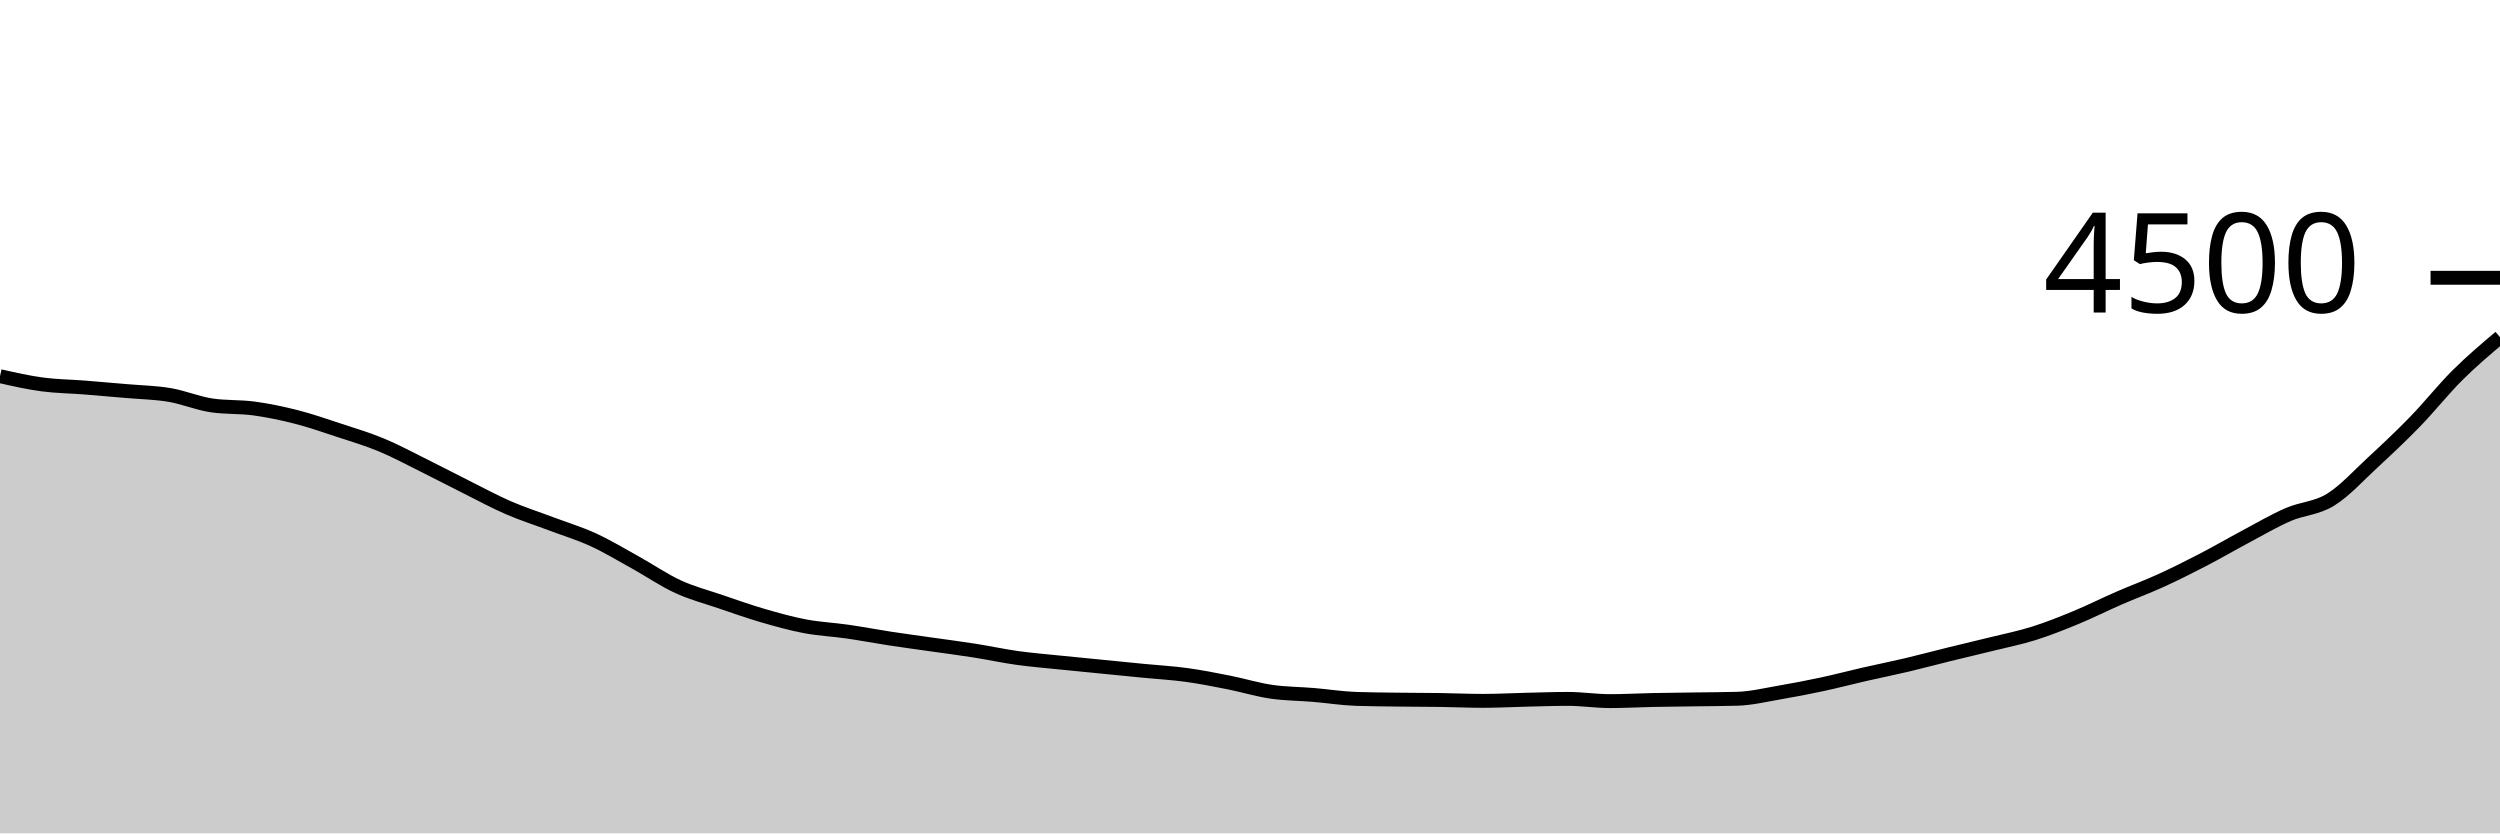
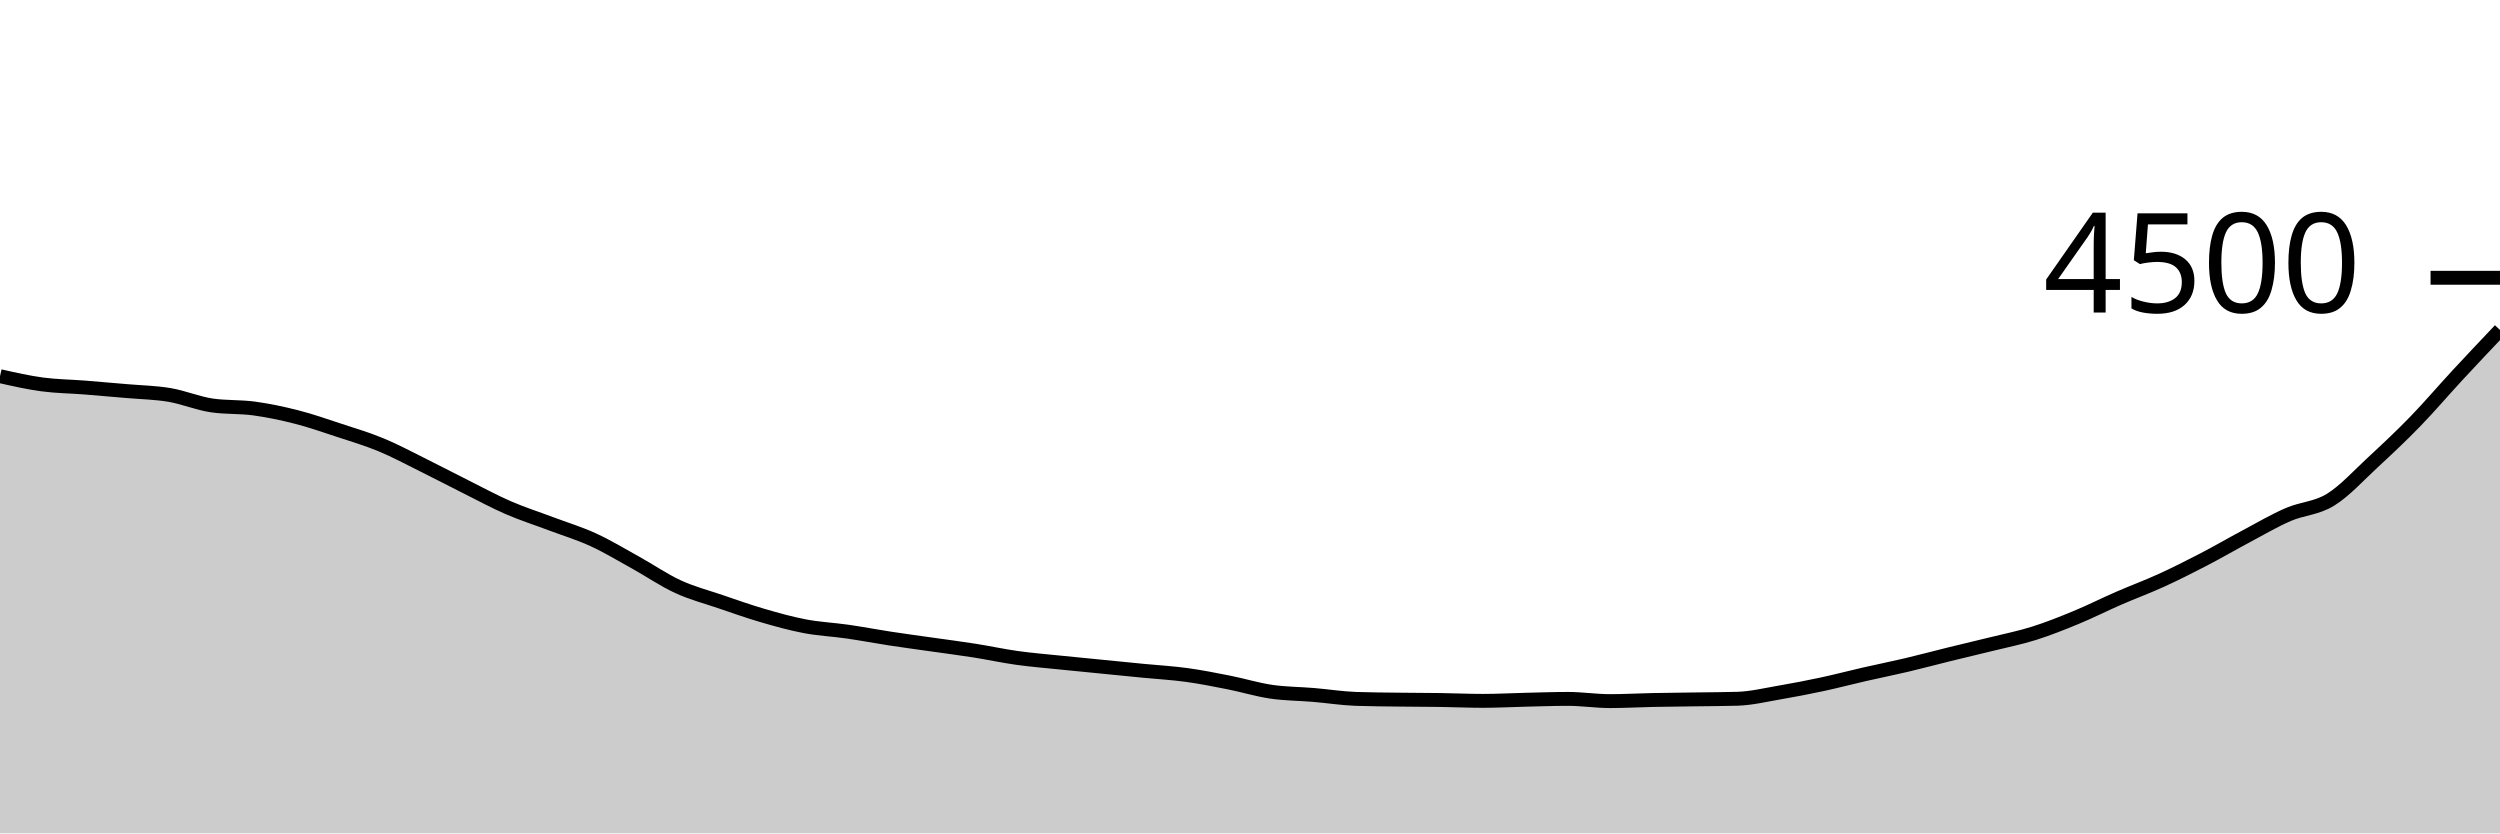
<svg xmlns="http://www.w3.org/2000/svg" viewBox="0 0 180 60">
  <g transform="translate(0,20)">
-     <path class="area" fill="rgba(0, 0, 0, 0.2)" d="M0,7.084C1.017,7.314,2.034,7.544,3.051,7.68C4.068,7.816,5.085,7.822,6.102,7.902C7.119,7.982,8.136,8.071,9.153,8.16C10.169,8.249,11.186,8.264,12.203,8.436C13.22,8.607,14.237,9.043,15.254,9.191C16.271,9.339,17.288,9.274,18.305,9.413C19.322,9.553,20.339,9.766,21.356,10.027C22.373,10.287,23.39,10.643,24.407,10.978C25.424,11.313,26.441,11.613,27.458,12.036C28.475,12.458,29.492,13.007,30.508,13.511C31.525,14.015,32.542,14.55,33.559,15.058C34.576,15.566,35.593,16.119,36.61,16.56C37.627,17.001,38.644,17.323,39.661,17.707C40.678,18.09,41.695,18.396,42.712,18.862C43.729,19.329,44.746,19.944,45.763,20.507C46.78,21.07,47.797,21.772,48.814,22.24C49.831,22.708,50.847,22.969,51.864,23.316C52.881,23.662,53.898,24.024,54.915,24.32C55.932,24.616,56.949,24.901,57.966,25.093C58.983,25.286,60,25.329,61.017,25.476C62.034,25.622,63.051,25.818,64.068,25.973C65.085,26.129,66.102,26.264,67.119,26.409C68.136,26.554,69.153,26.684,70.169,26.844C71.186,27.004,72.203,27.227,73.22,27.369C74.237,27.511,75.254,27.593,76.271,27.698C77.288,27.803,78.305,27.899,79.322,28C80.339,28.101,81.356,28.203,82.373,28.302C83.39,28.401,84.407,28.456,85.424,28.596C86.441,28.735,87.458,28.936,88.475,29.138C89.492,29.339,90.508,29.655,91.525,29.804C92.542,29.954,93.559,29.95,94.576,30.036C95.593,30.121,96.61,30.284,97.627,30.32C98.644,30.356,99.661,30.36,100.678,30.373C101.695,30.387,102.712,30.385,103.729,30.4C104.746,30.415,105.763,30.462,106.78,30.462C107.797,30.462,108.814,30.406,109.831,30.382C110.847,30.359,111.864,30.32,112.881,30.32C113.898,30.32,114.915,30.48,115.932,30.48C116.949,30.48,117.966,30.421,118.983,30.4C120,30.379,121.017,30.37,122.034,30.356C123.051,30.341,124.068,30.341,125.085,30.311C126.102,30.281,127.119,30.031,128.136,29.858C129.153,29.684,130.169,29.489,131.186,29.271C132.203,29.053,133.22,28.784,134.237,28.551C135.254,28.319,136.271,28.116,137.288,27.876C138.305,27.636,139.322,27.361,140.339,27.111C141.356,26.861,142.373,26.625,143.39,26.373C144.407,26.121,145.424,25.92,146.441,25.6C147.458,25.28,148.475,24.874,149.492,24.453C150.508,24.033,151.525,23.519,152.542,23.076C153.559,22.633,154.576,22.259,155.593,21.796C156.61,21.332,157.627,20.821,158.644,20.293C159.661,19.766,160.678,19.172,161.695,18.631C162.712,18.09,163.729,17.49,164.746,17.049C165.763,16.607,166.78,16.609,167.797,15.982C168.814,15.356,169.831,14.228,170.847,13.289C171.864,12.35,172.881,11.394,173.898,10.347C174.915,9.299,175.932,8.016,176.949,7.004C177.966,5.993,178.983,5.134,180,4.276L180,40C178.983,40,177.966,40,176.949,40C175.932,40,174.915,40,173.898,40C172.881,40,171.864,40,170.847,40C169.831,40,168.814,40,167.797,40C166.78,40,165.763,40,164.746,40C163.729,40,162.712,40,161.695,40C160.678,40,159.661,40,158.644,40C157.627,40,156.61,40,155.593,40C154.576,40,153.559,40,152.542,40C151.525,40,150.508,40,149.492,40C148.475,40,147.458,40,146.441,40C145.424,40,144.407,40,143.39,40C142.373,40,141.356,40,140.339,40C139.322,40,138.305,40,137.288,40C136.271,40,135.254,40,134.237,40C133.22,40,132.203,40,131.186,40C130.169,40,129.153,40,128.136,40C127.119,40,126.102,40,125.085,40C124.068,40,123.051,40,122.034,40C121.017,40,120,40,118.983,40C117.966,40,116.949,40,115.932,40C114.915,40,113.898,40,112.881,40C111.864,40,110.847,40,109.831,40C108.814,40,107.797,40,106.78,40C105.763,40,104.746,40,103.729,40C102.712,40,101.695,40,100.678,40C99.661,40,98.644,40,97.627,40C96.61,40,95.593,40,94.576,40C93.559,40,92.542,40,91.525,40C90.508,40,89.492,40,88.475,40C87.458,40,86.441,40,85.424,40C84.407,40,83.39,40,82.373,40C81.356,40,80.339,40,79.322,40C78.305,40,77.288,40,76.271,40C75.254,40,74.237,40,73.22,40C72.203,40,71.186,40,70.169,40C69.153,40,68.136,40,67.119,40C66.102,40,65.085,40,64.068,40C63.051,40,62.034,40,61.017,40C60,40,58.983,40,57.966,40C56.949,40,55.932,40,54.915,40C53.898,40,52.881,40,51.864,40C50.847,40,49.831,40,48.814,40C47.797,40,46.78,40,45.763,40C44.746,40,43.729,40,42.712,40C41.695,40,40.678,40,39.661,40C38.644,40,37.627,40,36.61,40C35.593,40,34.576,40,33.559,40C32.542,40,31.525,40,30.508,40C29.492,40,28.475,40,27.458,40C26.441,40,25.424,40,24.407,40C23.39,40,22.373,40,21.356,40C20.339,40,19.322,40,18.305,40C17.288,40,16.271,40,15.254,40C14.237,40,13.22,40,12.203,40C11.186,40,10.169,40,9.153,40C8.136,40,7.119,40,6.102,40C5.085,40,4.068,40,3.051,40C2.034,40,1.017,40,0,40Z" />
-     <path class="line" stroke="black" fill="none" d="M0,7.084C1.017,7.314,2.034,7.544,3.051,7.68C4.068,7.816,5.085,7.822,6.102,7.902C7.119,7.982,8.136,8.071,9.153,8.16C10.169,8.249,11.186,8.264,12.203,8.436C13.22,8.607,14.237,9.043,15.254,9.191C16.271,9.339,17.288,9.274,18.305,9.413C19.322,9.553,20.339,9.766,21.356,10.027C22.373,10.287,23.39,10.643,24.407,10.978C25.424,11.313,26.441,11.613,27.458,12.036C28.475,12.458,29.492,13.007,30.508,13.511C31.525,14.015,32.542,14.55,33.559,15.058C34.576,15.566,35.593,16.119,36.61,16.56C37.627,17.001,38.644,17.323,39.661,17.707C40.678,18.09,41.695,18.396,42.712,18.862C43.729,19.329,44.746,19.944,45.763,20.507C46.78,21.07,47.797,21.772,48.814,22.24C49.831,22.708,50.847,22.969,51.864,23.316C52.881,23.662,53.898,24.024,54.915,24.32C55.932,24.616,56.949,24.901,57.966,25.093C58.983,25.286,60,25.329,61.017,25.476C62.034,25.622,63.051,25.818,64.068,25.973C65.085,26.129,66.102,26.264,67.119,26.409C68.136,26.554,69.153,26.684,70.169,26.844C71.186,27.004,72.203,27.227,73.22,27.369C74.237,27.511,75.254,27.593,76.271,27.698C77.288,27.803,78.305,27.899,79.322,28C80.339,28.101,81.356,28.203,82.373,28.302C83.39,28.401,84.407,28.456,85.424,28.596C86.441,28.735,87.458,28.936,88.475,29.138C89.492,29.339,90.508,29.655,91.525,29.804C92.542,29.954,93.559,29.95,94.576,30.036C95.593,30.121,96.61,30.284,97.627,30.32C98.644,30.356,99.661,30.36,100.678,30.373C101.695,30.387,102.712,30.385,103.729,30.4C104.746,30.415,105.763,30.462,106.78,30.462C107.797,30.462,108.814,30.406,109.831,30.382C110.847,30.359,111.864,30.32,112.881,30.32C113.898,30.32,114.915,30.48,115.932,30.48C116.949,30.48,117.966,30.421,118.983,30.4C120,30.379,121.017,30.37,122.034,30.356C123.051,30.341,124.068,30.341,125.085,30.311C126.102,30.281,127.119,30.031,128.136,29.858C129.153,29.684,130.169,29.489,131.186,29.271C132.203,29.053,133.22,28.784,134.237,28.551C135.254,28.319,136.271,28.116,137.288,27.876C138.305,27.636,139.322,27.361,140.339,27.111C141.356,26.861,142.373,26.625,143.39,26.373C144.407,26.121,145.424,25.92,146.441,25.6C147.458,25.28,148.475,24.874,149.492,24.453C150.508,24.033,151.525,23.519,152.542,23.076C153.559,22.633,154.576,22.259,155.593,21.796C156.61,21.332,157.627,20.821,158.644,20.293C159.661,19.766,160.678,19.172,161.695,18.631C162.712,18.09,163.729,17.49,164.746,17.049C165.763,16.607,166.78,16.609,167.797,15.982C168.814,15.356,169.831,14.228,170.847,13.289C171.864,12.35,172.881,11.394,173.898,10.347C174.915,9.299,175.932,8.016,176.949,7.004C177.966,5.993,178.983,5.134,180,4.276" />
+     <path class="area" fill="rgba(0, 0, 0, 0.2)" d="M0,7.084C1.017,7.314,2.034,7.544,3.051,7.68C4.068,7.816,5.085,7.822,6.102,7.902C7.119,7.982,8.136,8.071,9.153,8.16C10.169,8.249,11.186,8.264,12.203,8.436C13.22,8.607,14.237,9.043,15.254,9.191C16.271,9.339,17.288,9.274,18.305,9.413C19.322,9.553,20.339,9.766,21.356,10.027C22.373,10.287,23.39,10.643,24.407,10.978C25.424,11.313,26.441,11.613,27.458,12.036C28.475,12.458,29.492,13.007,30.508,13.511C31.525,14.015,32.542,14.55,33.559,15.058C34.576,15.566,35.593,16.119,36.61,16.56C37.627,17.001,38.644,17.323,39.661,17.707C40.678,18.09,41.695,18.396,42.712,18.862C43.729,19.329,44.746,19.944,45.763,20.507C46.78,21.07,47.797,21.772,48.814,22.24C49.831,22.708,50.847,22.969,51.864,23.316C52.881,23.662,53.898,24.024,54.915,24.32C55.932,24.616,56.949,24.901,57.966,25.093C58.983,25.286,60,25.329,61.017,25.476C62.034,25.622,63.051,25.818,64.068,25.973C65.085,26.129,66.102,26.264,67.119,26.409C68.136,26.554,69.153,26.684,70.169,26.844C71.186,27.004,72.203,27.227,73.22,27.369C74.237,27.511,75.254,27.593,76.271,27.698C77.288,27.803,78.305,27.899,79.322,28C80.339,28.101,81.356,28.203,82.373,28.302C83.39,28.401,84.407,28.456,85.424,28.596C86.441,28.735,87.458,28.936,88.475,29.138C89.492,29.339,90.508,29.655,91.525,29.804C92.542,29.954,93.559,29.95,94.576,30.036C95.593,30.121,96.61,30.284,97.627,30.32C98.644,30.356,99.661,30.36,100.678,30.373C101.695,30.387,102.712,30.385,103.729,30.4C104.746,30.415,105.763,30.462,106.78,30.462C107.797,30.462,108.814,30.406,109.831,30.382C110.847,30.359,111.864,30.32,112.881,30.32C113.898,30.32,114.915,30.48,115.932,30.48C116.949,30.48,117.966,30.421,118.983,30.4C120,30.379,121.017,30.37,122.034,30.356C123.051,30.341,124.068,30.341,125.085,30.311C126.102,30.281,127.119,30.031,128.136,29.858C129.153,29.684,130.169,29.489,131.186,29.271C132.203,29.053,133.22,28.784,134.237,28.551C135.254,28.319,136.271,28.116,137.288,27.876C138.305,27.636,139.322,27.361,140.339,27.111C141.356,26.861,142.373,26.625,143.39,26.373C144.407,26.121,145.424,25.92,146.441,25.6C147.458,25.28,148.475,24.874,149.492,24.453C150.508,24.033,151.525,23.519,152.542,23.076C153.559,22.633,154.576,22.259,155.593,21.796C156.61,21.332,157.627,20.821,158.644,20.293C159.661,19.766,160.678,19.172,161.695,18.631C162.712,18.09,163.729,17.49,164.746,17.049C165.763,16.607,166.78,16.609,167.797,15.982C168.814,15.356,169.831,14.228,170.847,13.289C171.864,12.35,172.881,11.394,173.898,10.347C174.915,9.299,175.932,8.102,176.949,7.004C177.966,5.907,178.983,4.833,180,3.76L180,40C178.983,40,177.966,40,176.949,40C175.932,40,174.915,40,173.898,40C172.881,40,171.864,40,170.847,40C169.831,40,168.814,40,167.797,40C166.78,40,165.763,40,164.746,40C163.729,40,162.712,40,161.695,40C160.678,40,159.661,40,158.644,40C157.627,40,156.61,40,155.593,40C154.576,40,153.559,40,152.542,40C151.525,40,150.508,40,149.492,40C148.475,40,147.458,40,146.441,40C145.424,40,144.407,40,143.39,40C142.373,40,141.356,40,140.339,40C139.322,40,138.305,40,137.288,40C136.271,40,135.254,40,134.237,40C133.22,40,132.203,40,131.186,40C130.169,40,129.153,40,128.136,40C127.119,40,126.102,40,125.085,40C124.068,40,123.051,40,122.034,40C121.017,40,120,40,118.983,40C117.966,40,116.949,40,115.932,40C114.915,40,113.898,40,112.881,40C111.864,40,110.847,40,109.831,40C108.814,40,107.797,40,106.78,40C105.763,40,104.746,40,103.729,40C102.712,40,101.695,40,100.678,40C99.661,40,98.644,40,97.627,40C96.61,40,95.593,40,94.576,40C93.559,40,92.542,40,91.525,40C90.508,40,89.492,40,88.475,40C87.458,40,86.441,40,85.424,40C84.407,40,83.39,40,82.373,40C81.356,40,80.339,40,79.322,40C78.305,40,77.288,40,76.271,40C75.254,40,74.237,40,73.22,40C72.203,40,71.186,40,70.169,40C69.153,40,68.136,40,67.119,40C66.102,40,65.085,40,64.068,40C63.051,40,62.034,40,61.017,40C60,40,58.983,40,57.966,40C56.949,40,55.932,40,54.915,40C53.898,40,52.881,40,51.864,40C50.847,40,49.831,40,48.814,40C47.797,40,46.78,40,45.763,40C44.746,40,43.729,40,42.712,40C41.695,40,40.678,40,39.661,40C38.644,40,37.627,40,36.61,40C35.593,40,34.576,40,33.559,40C32.542,40,31.525,40,30.508,40C29.492,40,28.475,40,27.458,40C26.441,40,25.424,40,24.407,40C23.39,40,22.373,40,21.356,40C20.339,40,19.322,40,18.305,40C17.288,40,16.271,40,15.254,40C14.237,40,13.22,40,12.203,40C11.186,40,10.169,40,9.153,40C8.136,40,7.119,40,6.102,40C5.085,40,4.068,40,3.051,40C2.034,40,1.017,40,0,40Z" />
+     <path class="line" stroke="black" fill="none" d="M0,7.084C1.017,7.314,2.034,7.544,3.051,7.68C4.068,7.816,5.085,7.822,6.102,7.902C7.119,7.982,8.136,8.071,9.153,8.16C10.169,8.249,11.186,8.264,12.203,8.436C13.22,8.607,14.237,9.043,15.254,9.191C16.271,9.339,17.288,9.274,18.305,9.413C19.322,9.553,20.339,9.766,21.356,10.027C22.373,10.287,23.39,10.643,24.407,10.978C25.424,11.313,26.441,11.613,27.458,12.036C28.475,12.458,29.492,13.007,30.508,13.511C31.525,14.015,32.542,14.55,33.559,15.058C34.576,15.566,35.593,16.119,36.61,16.56C37.627,17.001,38.644,17.323,39.661,17.707C40.678,18.09,41.695,18.396,42.712,18.862C43.729,19.329,44.746,19.944,45.763,20.507C46.78,21.07,47.797,21.772,48.814,22.24C49.831,22.708,50.847,22.969,51.864,23.316C52.881,23.662,53.898,24.024,54.915,24.32C55.932,24.616,56.949,24.901,57.966,25.093C58.983,25.286,60,25.329,61.017,25.476C62.034,25.622,63.051,25.818,64.068,25.973C65.085,26.129,66.102,26.264,67.119,26.409C68.136,26.554,69.153,26.684,70.169,26.844C71.186,27.004,72.203,27.227,73.22,27.369C74.237,27.511,75.254,27.593,76.271,27.698C77.288,27.803,78.305,27.899,79.322,28C80.339,28.101,81.356,28.203,82.373,28.302C83.39,28.401,84.407,28.456,85.424,28.596C86.441,28.735,87.458,28.936,88.475,29.138C89.492,29.339,90.508,29.655,91.525,29.804C92.542,29.954,93.559,29.95,94.576,30.036C95.593,30.121,96.61,30.284,97.627,30.32C98.644,30.356,99.661,30.36,100.678,30.373C101.695,30.387,102.712,30.385,103.729,30.4C104.746,30.415,105.763,30.462,106.78,30.462C107.797,30.462,108.814,30.406,109.831,30.382C110.847,30.359,111.864,30.32,112.881,30.32C113.898,30.32,114.915,30.48,115.932,30.48C116.949,30.48,117.966,30.421,118.983,30.4C120,30.379,121.017,30.37,122.034,30.356C123.051,30.341,124.068,30.341,125.085,30.311C126.102,30.281,127.119,30.031,128.136,29.858C129.153,29.684,130.169,29.489,131.186,29.271C132.203,29.053,133.22,28.784,134.237,28.551C135.254,28.319,136.271,28.116,137.288,27.876C138.305,27.636,139.322,27.361,140.339,27.111C141.356,26.861,142.373,26.625,143.39,26.373C144.407,26.121,145.424,25.92,146.441,25.6C147.458,25.28,148.475,24.874,149.492,24.453C150.508,24.033,151.525,23.519,152.542,23.076C153.559,22.633,154.576,22.259,155.593,21.796C156.61,21.332,157.627,20.821,158.644,20.293C159.661,19.766,160.678,19.172,161.695,18.631C162.712,18.09,163.729,17.49,164.746,17.049C165.763,16.607,166.78,16.609,167.797,15.982C168.814,15.356,169.831,14.228,170.847,13.289C171.864,12.35,172.881,11.394,173.898,10.347C174.915,9.299,175.932,8.102,176.949,7.004C177.966,5.907,178.983,4.833,180,3.76" />
    <path class="axis-ceiling" stroke-width="1" stroke="black" fill="none" d="M175,0L180,0" />
    <text class="axis-ceiling-label" font-family="sans-serif" text-anchor="end" font-size="10px" x="170" y="2.5">4500</text>
  </g>
</svg>
